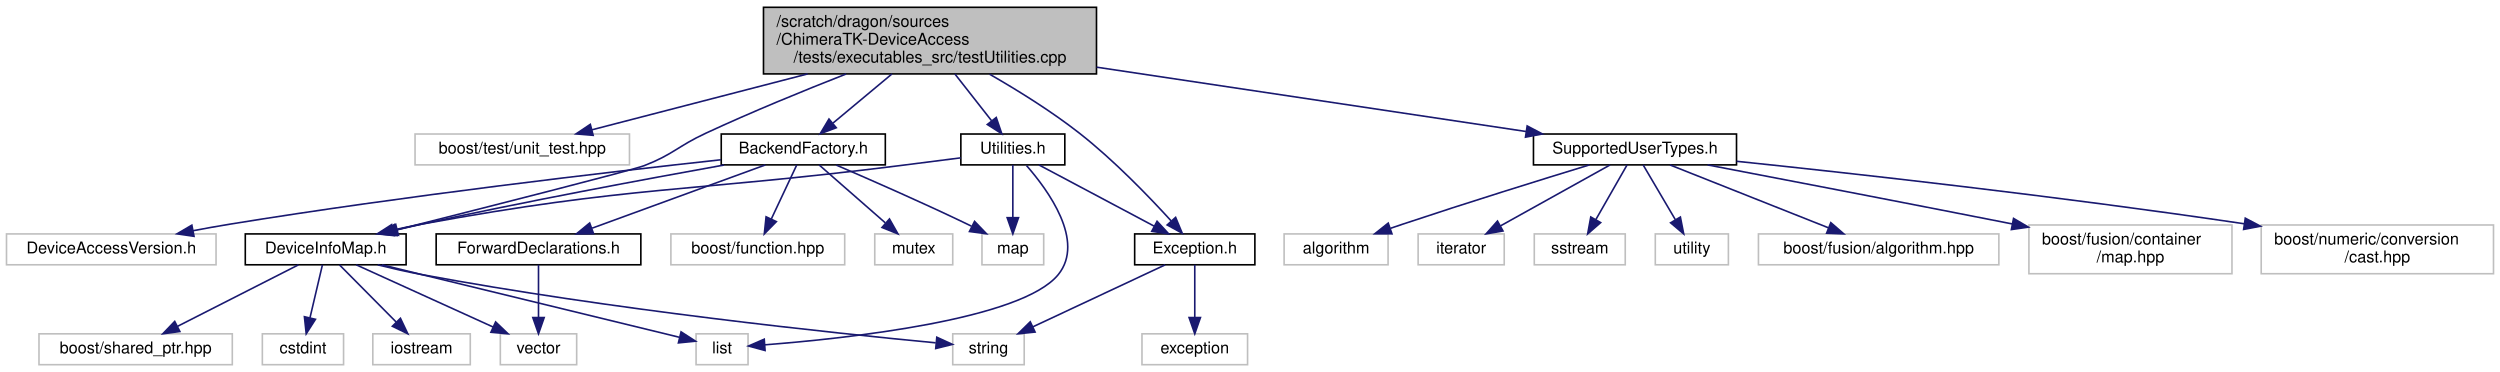
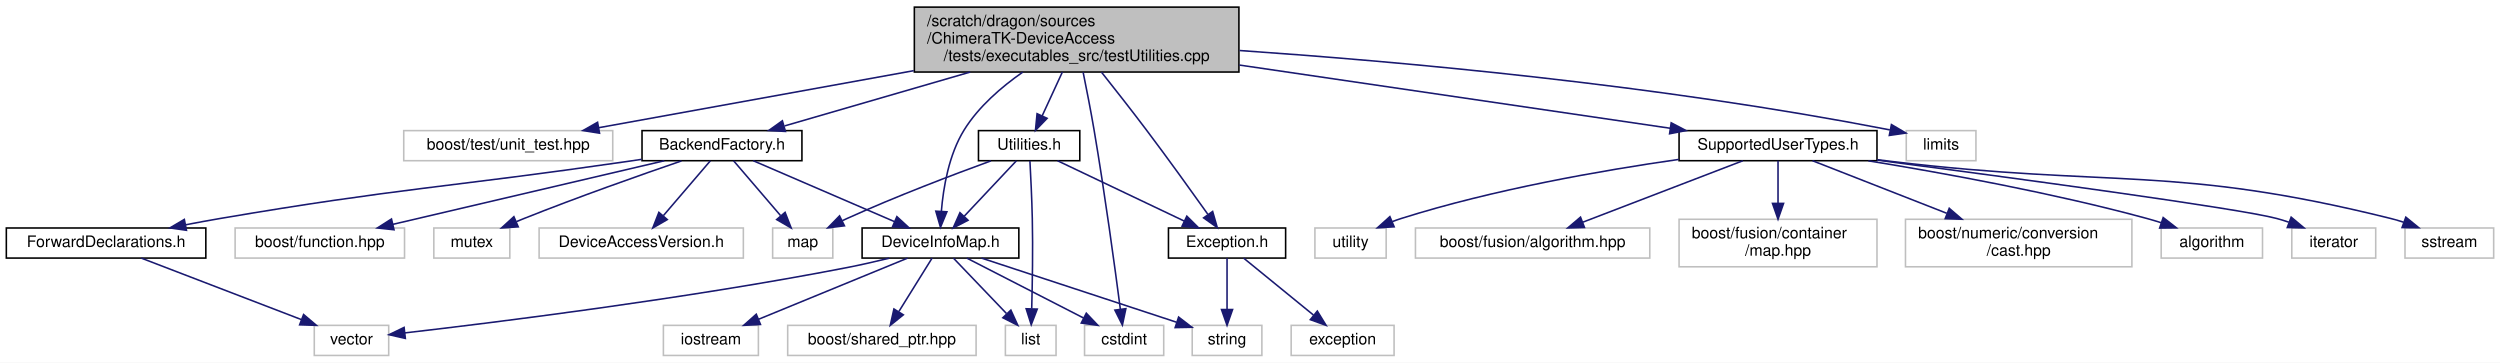
- <svg xmlns="http://www.w3.org/2000/svg" xmlns:xlink="http://www.w3.org/1999/xlink" width="1539pt" height="229pt" viewBox="0.00 0.00 1539.00 229.00">
+ <svg xmlns="http://www.w3.org/2000/svg" xmlns:xlink="http://www.w3.org/1999/xlink" width="1579pt" height="229pt" viewBox="0.00 0.00 1579.00 229.00">
  <g id="graph0" class="graph" transform="scale(1 1) rotate(0) translate(4 225)">
-     <polygon fill="white" stroke="transparent" points="-4,4 -4,-225 1535,-225 1535,4 -4,4" />
+     <polygon fill="white" stroke="transparent" points="-4,4 -4,-225 1575,-225 1575,4 -4,4" />
    <g id="node1" class="node">
      <g id="a_node1">
        <a xlink:title=" ">
-           <polygon fill="#bfbfbf" stroke="black" points="466,-179.5 466,-220.5 671,-220.5 671,-179.5 466,-179.5" />
-           <text text-anchor="start" x="474" y="-208.5" font-family="Helvetica,sans-Serif" font-size="10.00">/scratch/dragon/sources</text>
-           <text text-anchor="start" x="474" y="-197.5" font-family="Helvetica,sans-Serif" font-size="10.00">/ChimeraTK-DeviceAccess</text>
-           <text text-anchor="middle" x="568.5" y="-186.5" font-family="Helvetica,sans-Serif" font-size="10.00">/tests/executables_src/testUtilities.cpp</text>
+           <polygon fill="#bfbfbf" stroke="black" points="573.5,-179.5 573.5,-220.5 778.5,-220.5 778.5,-179.5 573.5,-179.5" />
+           <text text-anchor="start" x="581.5" y="-208.5" font-family="Helvetica,sans-Serif" font-size="10.00">/scratch/dragon/sources</text>
+           <text text-anchor="start" x="581.5" y="-197.5" font-family="Helvetica,sans-Serif" font-size="10.00">/ChimeraTK-DeviceAccess</text>
+           <text text-anchor="middle" x="676" y="-186.5" font-family="Helvetica,sans-Serif" font-size="10.00">/tests/executables_src/testUtilities.cpp</text>
        </a>
      </g>
    </g>
    <g id="node2" class="node">
      <g id="a_node2">
        <a xlink:title=" ">
-           <polygon fill="white" stroke="#bfbfbf" points="251.5,-123.5 251.5,-142.5 383.5,-142.5 383.5,-123.5 251.5,-123.5" />
-           <text text-anchor="middle" x="317.5" y="-130.5" font-family="Helvetica,sans-Serif" font-size="10.00">boost/test/unit_test.hpp</text>
+           <polygon fill="white" stroke="#bfbfbf" points="251,-123.5 251,-142.5 383,-142.5 383,-123.5 251,-123.5" />
+           <text text-anchor="middle" x="317" y="-130.5" font-family="Helvetica,sans-Serif" font-size="10.00">boost/test/unit_test.hpp</text>
        </a>
      </g>
    </g>
    <g id="edge1" class="edge">
-       <path fill="none" stroke="midnightblue" d="M493.19,-179.5C449.77,-168.25 396.74,-154.52 360.38,-145.1" />
-       <polygon fill="midnightblue" stroke="midnightblue" points="361.14,-141.69 350.58,-142.57 359.39,-148.46 361.14,-141.69" />
+       <path fill="none" stroke="midnightblue" d="M573.13,-180.37C508.5,-168.67 427.57,-154.02 374.17,-144.35" />
+       <polygon fill="midnightblue" stroke="midnightblue" points="374.67,-140.88 364.2,-142.55 373.42,-147.77 374.67,-140.88" />
    </g>
    <g id="node3" class="node">
      <g id="a_node3">
        <a xlink:href="_backend_factory_8h.html" target="_top" xlink:title=" ">
-           <polygon fill="white" stroke="black" points="440,-123.5 440,-142.5 541,-142.5 541,-123.5 440,-123.5" />
-           <text text-anchor="middle" x="490.5" y="-130.5" font-family="Helvetica,sans-Serif" font-size="10.00">BackendFactory.h</text>
+           <polygon fill="white" stroke="black" points="401.5,-123.5 401.5,-142.5 502.5,-142.5 502.5,-123.5 401.5,-123.5" />
+           <text text-anchor="middle" x="452" y="-130.5" font-family="Helvetica,sans-Serif" font-size="10.00">BackendFactory.h</text>
        </a>
      </g>
    </g>
    <g id="edge2" class="edge">
-       <path fill="none" stroke="midnightblue" d="M545.1,-179.5C533.48,-169.82 519.66,-158.3 508.83,-149.27" />
-       <polygon fill="midnightblue" stroke="midnightblue" points="510.81,-146.37 500.88,-142.65 506.32,-151.74 510.81,-146.37" />
+       <path fill="none" stroke="midnightblue" d="M608.79,-179.5C570.54,-168.4 523.93,-154.87 491.52,-145.47" />
+       <polygon fill="midnightblue" stroke="midnightblue" points="492.1,-141.99 481.52,-142.57 490.15,-148.72 492.1,-141.99" />
    </g>
    <g id="node5" class="node">
      <g id="a_node5">
        <a xlink:href="_device_info_map_8h.html" target="_top" xlink:title=" ">
-           <polygon fill="white" stroke="black" points="147,-62 147,-81 246,-81 246,-62 147,-62" />
-           <text text-anchor="middle" x="196.5" y="-69" font-family="Helvetica,sans-Serif" font-size="10.00">DeviceInfoMap.h</text>
+           <polygon fill="white" stroke="black" points="540.5,-62 540.5,-81 639.5,-81 639.5,-62 540.5,-62" />
+           <text text-anchor="middle" x="590" y="-69" font-family="Helvetica,sans-Serif" font-size="10.00">DeviceInfoMap.h</text>
        </a>
      </g>
    </g>
    <g id="edge16" class="edge">
-       <path fill="none" stroke="midnightblue" d="M516.86,-179.45C490.72,-169.2 458.64,-156.07 430.5,-143 413.19,-134.96 410.31,-129.87 392.5,-123 385.32,-120.23 296.27,-97.62 240.7,-83.61" />
-       <polygon fill="midnightblue" stroke="midnightblue" points="241.29,-80.15 230.74,-81.1 239.58,-86.94 241.29,-80.15" />
+       <path fill="none" stroke="midnightblue" d="M641.96,-179.44C628.51,-170.07 614.12,-157.67 605,-143 595.31,-127.42 591.8,-106.56 590.57,-91.58" />
+       <polygon fill="midnightblue" stroke="midnightblue" points="594.06,-91.24 590.01,-81.45 587.07,-91.63 594.06,-91.24" />
+     </g>
+     <g id="node7" class="node">
+       <g id="a_node7">
+         <a xlink:title=" ">
+           <polygon fill="white" stroke="#bfbfbf" points="681,-0.5 681,-19.5 731,-19.5 731,-0.5 681,-0.5" />
+           <text text-anchor="middle" x="706" y="-7.5" font-family="Helvetica,sans-Serif" font-size="10.00">cstdint</text>
+         </a>
+       </g>
+     </g>
+     <g id="edge33" class="edge">
+       <path fill="none" stroke="midnightblue" d="M680.11,-179.35C682.29,-168.63 684.94,-155.11 687,-143 693.83,-102.82 700.25,-55.48 703.6,-29.83" />
+       <polygon fill="midnightblue" stroke="midnightblue" points="707.1,-30.04 704.91,-19.67 700.16,-29.14 707.1,-30.04" />
    </g>
    <g id="node16" class="node">
      <g id="a_node16">
        <a xlink:href="_exception_8h.html" target="_top" xlink:title=" ">
-           <polygon fill="white" stroke="black" points="694.5,-62 694.5,-81 768.5,-81 768.5,-62 694.5,-62" />
-           <text text-anchor="middle" x="731.5" y="-69" font-family="Helvetica,sans-Serif" font-size="10.00">Exception.h</text>
+           <polygon fill="white" stroke="black" points="734,-62 734,-81 808,-81 808,-62 734,-62" />
+           <text text-anchor="middle" x="771" y="-69" font-family="Helvetica,sans-Serif" font-size="10.00">Exception.h</text>
        </a>
      </g>
    </g>
    <g id="edge17" class="edge">
-       <path fill="none" stroke="midnightblue" d="M605.18,-179.33C622.58,-169.34 643.28,-156.49 660.5,-143 681.73,-126.37 703.32,-103.98 717.03,-88.94" />
-       <polygon fill="midnightblue" stroke="midnightblue" points="719.71,-91.2 723.78,-81.42 714.5,-86.52 719.71,-91.2" />
+       <path fill="none" stroke="midnightblue" d="M691.67,-179.45C700.16,-168.76 710.77,-155.24 720,-143 733.58,-124.99 748.67,-104.01 758.88,-89.65" />
+       <polygon fill="midnightblue" stroke="midnightblue" points="761.9,-91.45 764.83,-81.26 756.19,-87.4 761.9,-91.45" />
    </g>
    <g id="node18" class="node">
      <g id="a_node18">
        <a xlink:href="_supported_user_types_8h.html" target="_top" xlink:title=" ">
-           <polygon fill="white" stroke="black" points="940,-123.5 940,-142.5 1065,-142.5 1065,-123.5 940,-123.5" />
-           <text text-anchor="middle" x="1002.5" y="-130.5" font-family="Helvetica,sans-Serif" font-size="10.00">SupportedUserTypes.h</text>
+           <polygon fill="white" stroke="black" points="1056.5,-123.5 1056.5,-142.5 1181.5,-142.5 1181.5,-123.5 1056.5,-123.5" />
+           <text text-anchor="middle" x="1119" y="-130.5" font-family="Helvetica,sans-Serif" font-size="10.00">SupportedUserTypes.h</text>
        </a>
      </g>
    </g>
    <g id="edge20" class="edge">
-       <path fill="none" stroke="midnightblue" d="M671.08,-183.64C752.78,-171.4 864.78,-154.63 935.39,-144.05" />
-       <polygon fill="midnightblue" stroke="midnightblue" points="936.13,-147.48 945.5,-142.54 935.09,-140.56 936.13,-147.48" />
+       <path fill="none" stroke="midnightblue" d="M778.75,-183.92C862.48,-171.64 978.36,-154.64 1050.96,-143.98" />
+       <polygon fill="midnightblue" stroke="midnightblue" points="1051.53,-147.44 1060.91,-142.52 1050.51,-140.51 1051.53,-147.44" />
    </g>
    <g id="node26" class="node">
      <g id="a_node26">
        <a xlink:href="_utilities_8h.html" target="_top" xlink:title=" ">
-           <polygon fill="white" stroke="black" points="587.5,-123.5 587.5,-142.5 651.5,-142.5 651.5,-123.5 587.5,-123.5" />
-           <text text-anchor="middle" x="619.5" y="-130.5" font-family="Helvetica,sans-Serif" font-size="10.00">Utilities.h</text>
+           <polygon fill="white" stroke="black" points="614,-123.5 614,-142.5 678,-142.5 678,-123.5 614,-123.5" />
+           <text text-anchor="middle" x="646" y="-130.5" font-family="Helvetica,sans-Serif" font-size="10.00">Utilities.h</text>
        </a>
      </g>
    </g>
    <g id="edge28" class="edge">
-       <path fill="none" stroke="midnightblue" d="M583.8,-179.5C591.02,-170.3 599.54,-159.44 606.45,-150.63" />
-       <polygon fill="midnightblue" stroke="midnightblue" points="609.29,-152.68 612.71,-142.65 603.78,-148.36 609.29,-152.68" />
+       <path fill="none" stroke="midnightblue" d="M667,-179.5C662.93,-170.68 658.16,-160.34 654.19,-151.74" />
+       <polygon fill="midnightblue" stroke="midnightblue" points="657.36,-150.27 649.99,-142.65 651.01,-153.2 657.36,-150.27" />
+     </g>
+     <g id="node27" class="node">
+       <g id="a_node27">
+         <a xlink:title=" ">
+           <polygon fill="white" stroke="#bfbfbf" points="1200,-123.5 1200,-142.5 1244,-142.5 1244,-123.5 1200,-123.5" />
+           <text text-anchor="middle" x="1222" y="-130.5" font-family="Helvetica,sans-Serif" font-size="10.00">limits</text>
+         </a>
+       </g>
+     </g>
+     <g id="edge34" class="edge">
+       <path fill="none" stroke="midnightblue" d="M778.91,-193.1C881.09,-186.04 1042.19,-171.65 1189.62,-142.96" />
+       <polygon fill="midnightblue" stroke="midnightblue" points="1190.63,-146.33 1199.76,-140.96 1189.28,-139.46 1190.63,-146.33" />
    </g>
    <g id="node4" class="node">
      <g id="a_node4">
        <a xlink:title=" ">
-           <polygon fill="white" stroke="#bfbfbf" points="0,-62 0,-81 129,-81 129,-62 0,-62" />
-           <text text-anchor="middle" x="64.5" y="-69" font-family="Helvetica,sans-Serif" font-size="10.00">DeviceAccessVersion.h</text>
+           <polygon fill="white" stroke="#bfbfbf" points="336.5,-62 336.5,-81 465.5,-81 465.5,-62 336.5,-62" />
+           <text text-anchor="middle" x="401" y="-69" font-family="Helvetica,sans-Serif" font-size="10.00">DeviceAccessVersion.h</text>
        </a>
      </g>
    </g>
    <g id="edge3" class="edge">
-       <path fill="none" stroke="midnightblue" d="M439.78,-126.65C371.06,-119.15 244.67,-104.45 137.5,-87 130.14,-85.8 122.39,-84.41 114.8,-82.96" />
-       <polygon fill="midnightblue" stroke="midnightblue" points="115.44,-79.52 104.95,-81.05 114.1,-86.4 115.44,-79.52" />
+       <path fill="none" stroke="midnightblue" d="M444.69,-123.48C436.97,-114.46 424.59,-100.02 414.98,-88.81" />
+       <polygon fill="midnightblue" stroke="midnightblue" points="417.46,-86.32 408.29,-81.01 412.14,-90.88 417.46,-86.32" />
    </g>
    <g id="edge4" class="edge">
-       <path fill="none" stroke="midnightblue" d="M441.74,-123.42C394.11,-114.87 319.62,-101.01 255.5,-87 250.41,-85.89 245.1,-84.67 239.82,-83.42" />
-       <polygon fill="midnightblue" stroke="midnightblue" points="240.36,-79.95 229.82,-81.01 238.72,-86.75 240.36,-79.95" />
+       <path fill="none" stroke="midnightblue" d="M471.77,-123.48C495.14,-113.4 534.21,-96.55 561,-85" />
+       <polygon fill="midnightblue" stroke="midnightblue" points="562.47,-88.18 570.26,-81.01 559.7,-81.75 562.47,-88.18" />
    </g>
    <g id="node12" class="node">
      <g id="a_node12">
        <a xlink:href="_forward_declarations_8h.html" target="_top" xlink:title=" ">
-           <polygon fill="white" stroke="black" points="264.5,-62 264.5,-81 390.5,-81 390.5,-62 264.5,-62" />
-           <text text-anchor="middle" x="327.5" y="-69" font-family="Helvetica,sans-Serif" font-size="10.00">ForwardDeclarations.h</text>
+           <polygon fill="white" stroke="black" points="0,-62 0,-81 126,-81 126,-62 0,-62" />
+           <text text-anchor="middle" x="63" y="-69" font-family="Helvetica,sans-Serif" font-size="10.00">ForwardDeclarations.h</text>
        </a>
      </g>
    </g>
    <g id="edge11" class="edge">
-       <path fill="none" stroke="midnightblue" d="M467.15,-123.48C439.19,-113.27 392.17,-96.11 360.51,-84.55" />
-       <polygon fill="midnightblue" stroke="midnightblue" points="361.4,-81.15 350.81,-81.01 359,-87.73 361.4,-81.15" />
+       <path fill="none" stroke="midnightblue" d="M401.27,-124.35C398.13,-123.89 395.02,-123.44 392,-123 277.86,-106.45 248.7,-106.39 135,-87 127.91,-85.79 120.46,-84.41 113.14,-83" />
+       <polygon fill="midnightblue" stroke="midnightblue" points="113.77,-79.55 103.29,-81.05 112.42,-86.42 113.77,-79.55" />
    </g>
    <g id="node13" class="node">
      <g id="a_node13">
        <a xlink:title=" ">
-           <polygon fill="white" stroke="#bfbfbf" points="409,-62 409,-81 516,-81 516,-62 409,-62" />
-           <text text-anchor="middle" x="462.5" y="-69" font-family="Helvetica,sans-Serif" font-size="10.00">boost/function.hpp</text>
+           <polygon fill="white" stroke="#bfbfbf" points="144.5,-62 144.5,-81 251.5,-81 251.5,-62 144.5,-62" />
+           <text text-anchor="middle" x="198" y="-69" font-family="Helvetica,sans-Serif" font-size="10.00">boost/function.hpp</text>
        </a>
      </g>
    </g>
    <g id="edge13" class="edge">
-       <path fill="none" stroke="midnightblue" d="M486.49,-123.48C482.41,-114.82 475.98,-101.15 470.8,-90.15" />
-       <polygon fill="midnightblue" stroke="midnightblue" points="473.93,-88.57 466.5,-81.01 467.6,-91.55 473.93,-88.57" />
+       <path fill="none" stroke="midnightblue" d="M415.61,-123.48C370.43,-112.89 293.35,-94.84 244.09,-83.3" />
+       <polygon fill="midnightblue" stroke="midnightblue" points="244.86,-79.88 234.32,-81.01 243.26,-86.7 244.86,-79.88" />
    </g>
    <g id="node14" class="node">
      <g id="a_node14">
        <a xlink:title=" ">
-           <polygon fill="white" stroke="#bfbfbf" points="600.5,-62 600.5,-81 638.5,-81 638.5,-62 600.5,-62" />
-           <text text-anchor="middle" x="619.5" y="-69" font-family="Helvetica,sans-Serif" font-size="10.00">map</text>
+           <polygon fill="white" stroke="#bfbfbf" points="484,-62 484,-81 522,-81 522,-62 484,-62" />
+           <text text-anchor="middle" x="503" y="-69" font-family="Helvetica,sans-Serif" font-size="10.00">map</text>
        </a>
      </g>
    </g>
    <g id="edge14" class="edge">
-       <path fill="none" stroke="midnightblue" d="M510.78,-123.38C531.29,-114.57 563.82,-100.32 591.5,-87 592.34,-86.59 593.2,-86.18 594.06,-85.76" />
-       <polygon fill="midnightblue" stroke="midnightblue" points="595.94,-88.73 603.29,-81.1 592.79,-82.48 595.94,-88.73" />
+       <path fill="none" stroke="midnightblue" d="M459.31,-123.48C467.03,-114.46 479.41,-100.02 489.02,-88.81" />
+       <polygon fill="midnightblue" stroke="midnightblue" points="491.86,-90.88 495.71,-81.01 486.54,-86.32 491.86,-90.88" />
    </g>
    <g id="node15" class="node">
      <g id="a_node15">
        <a xlink:title=" ">
-           <polygon fill="white" stroke="#bfbfbf" points="534.5,-62 534.5,-81 582.5,-81 582.5,-62 534.5,-62" />
-           <text text-anchor="middle" x="558.5" y="-69" font-family="Helvetica,sans-Serif" font-size="10.00">mutex</text>
+           <polygon fill="white" stroke="#bfbfbf" points="270,-62 270,-81 318,-81 318,-62 270,-62" />
+           <text text-anchor="middle" x="294" y="-69" font-family="Helvetica,sans-Serif" font-size="10.00">mutex</text>
        </a>
      </g>
    </g>
    <g id="edge15" class="edge">
-       <path fill="none" stroke="midnightblue" d="M500.24,-123.48C510.85,-114.2 528.02,-99.17 540.98,-87.83" />
-       <polygon fill="midnightblue" stroke="midnightblue" points="543.55,-90.23 548.78,-81.01 538.94,-84.96 543.55,-90.23" />
+       <path fill="none" stroke="midnightblue" d="M426.43,-123.37C401.03,-114.66 361.06,-100.6 327,-87 325.4,-86.36 323.77,-85.69 322.12,-85.01" />
+       <polygon fill="midnightblue" stroke="midnightblue" points="323.32,-81.72 312.75,-81.01 320.57,-88.15 323.32,-81.72" />
    </g>
    <g id="node6" class="node">
      <g id="a_node6">
        <a xlink:title=" ">
-           <polygon fill="white" stroke="#bfbfbf" points="20,-0.5 20,-19.5 139,-19.5 139,-0.5 20,-0.5" />
-           <text text-anchor="middle" x="79.5" y="-7.5" font-family="Helvetica,sans-Serif" font-size="10.00">boost/shared_ptr.hpp</text>
+           <polygon fill="white" stroke="#bfbfbf" points="493.5,-0.5 493.5,-19.5 612.5,-19.5 612.5,-0.5 493.5,-0.5" />
+           <text text-anchor="middle" x="553" y="-7.5" font-family="Helvetica,sans-Serif" font-size="10.00">boost/shared_ptr.hpp</text>
        </a>
      </g>
    </g>
    <g id="edge5" class="edge">
-       <path fill="none" stroke="midnightblue" d="M179.74,-61.98C160.28,-52.08 127.95,-35.64 105.29,-24.12" />
-       <polygon fill="midnightblue" stroke="midnightblue" points="106.73,-20.92 96.23,-19.51 103.56,-27.16 106.73,-20.92" />
-     </g>
-     <g id="node7" class="node">
-       <g id="a_node7">
-         <a xlink:title=" ">
-           <polygon fill="white" stroke="#bfbfbf" points="157.5,-0.5 157.5,-19.5 207.5,-19.5 207.5,-0.5 157.5,-0.5" />
-           <text text-anchor="middle" x="182.5" y="-7.5" font-family="Helvetica,sans-Serif" font-size="10.00">cstdint</text>
-         </a>
-       </g>
+       <path fill="none" stroke="midnightblue" d="M584.7,-61.98C579.26,-53.23 570.64,-39.37 563.76,-28.31" />
+       <polygon fill="midnightblue" stroke="midnightblue" points="566.54,-26.15 558.29,-19.51 560.6,-29.85 566.54,-26.15" />
    </g>
    <g id="edge6" class="edge">
-       <path fill="none" stroke="midnightblue" d="M194.49,-61.98C192.5,-53.49 189.37,-40.2 186.81,-29.32" />
-       <polygon fill="midnightblue" stroke="midnightblue" points="190.2,-28.44 184.5,-19.51 183.39,-30.04 190.2,-28.44" />
+       <path fill="none" stroke="midnightblue" d="M606.62,-61.98C625.92,-52.08 657.96,-35.64 680.43,-24.12" />
+       <polygon fill="midnightblue" stroke="midnightblue" points="682.11,-27.19 689.41,-19.51 678.92,-20.96 682.11,-27.19" />
    </g>
    <g id="node8" class="node">
      <g id="a_node8">
        <a xlink:title=" ">
-           <polygon fill="white" stroke="#bfbfbf" points="225.5,-0.5 225.5,-19.5 285.5,-19.5 285.5,-0.5 225.5,-0.5" />
-           <text text-anchor="middle" x="255.5" y="-7.5" font-family="Helvetica,sans-Serif" font-size="10.00">iostream</text>
+           <polygon fill="white" stroke="#bfbfbf" points="415,-0.5 415,-19.5 475,-19.5 475,-0.5 415,-0.5" />
+           <text text-anchor="middle" x="445" y="-7.5" font-family="Helvetica,sans-Serif" font-size="10.00">iostream</text>
        </a>
      </g>
    </g>
    <g id="edge7" class="edge">
-       <path fill="none" stroke="midnightblue" d="M204.95,-61.98C214.07,-52.78 228.77,-37.96 239.98,-26.66" />
-       <polygon fill="midnightblue" stroke="midnightblue" points="242.51,-29.07 247.06,-19.51 237.54,-24.15 242.51,-29.07" />
+       <path fill="none" stroke="midnightblue" d="M569.23,-61.98C544.57,-51.86 503.25,-34.9 475.1,-23.35" />
+       <polygon fill="midnightblue" stroke="midnightblue" points="476.32,-20.07 465.74,-19.51 473.66,-26.54 476.32,-20.07" />
    </g>
    <g id="node9" class="node">
      <g id="a_node9">
        <a xlink:title=" ">
-           <polygon fill="white" stroke="#bfbfbf" points="424.5,-0.5 424.5,-19.5 456.5,-19.5 456.5,-0.5 424.5,-0.5" />
-           <text text-anchor="middle" x="440.5" y="-7.5" font-family="Helvetica,sans-Serif" font-size="10.00">list</text>
+           <polygon fill="white" stroke="#bfbfbf" points="631,-0.5 631,-19.5 663,-19.5 663,-0.5 631,-0.5" />
+           <text text-anchor="middle" x="647" y="-7.5" font-family="Helvetica,sans-Serif" font-size="10.00">list</text>
        </a>
      </g>
    </g>
    <g id="edge8" class="edge">
-       <path fill="none" stroke="midnightblue" d="M231.13,-61.98C239.13,-60.01 247.61,-57.93 255.5,-56 311.95,-42.2 378.12,-26.13 414.03,-17.42" />
-       <polygon fill="midnightblue" stroke="midnightblue" points="415.27,-20.72 424.16,-14.96 413.62,-13.92 415.27,-20.72" />
+       <path fill="none" stroke="midnightblue" d="M598.17,-61.98C606.89,-52.87 620.9,-38.24 631.69,-26.98" />
+       <polygon fill="midnightblue" stroke="midnightblue" points="634.46,-29.15 638.85,-19.51 629.4,-24.31 634.46,-29.15" />
    </g>
    <g id="node10" class="node">
      <g id="a_node10">
        <a xlink:title=" ">
-           <polygon fill="white" stroke="#bfbfbf" points="582.5,-0.5 582.5,-19.5 626.5,-19.5 626.5,-0.5 582.5,-0.5" />
-           <text text-anchor="middle" x="604.5" y="-7.5" font-family="Helvetica,sans-Serif" font-size="10.00">string</text>
+           <polygon fill="white" stroke="#bfbfbf" points="749,-0.5 749,-19.5 793,-19.5 793,-0.5 749,-0.5" />
+           <text text-anchor="middle" x="771" y="-7.5" font-family="Helvetica,sans-Serif" font-size="10.00">string</text>
        </a>
      </g>
    </g>
    <g id="edge9" class="edge">
-       <path fill="none" stroke="midnightblue" d="M228.51,-61.94C237.22,-59.8 246.69,-57.65 255.5,-56 371.07,-34.42 510.11,-19.85 572.02,-13.95" />
-       <polygon fill="midnightblue" stroke="midnightblue" points="572.69,-17.41 582.32,-12.98 572.03,-10.44 572.69,-17.41" />
+       <path fill="none" stroke="midnightblue" d="M615.93,-61.98C648.41,-51.3 704.02,-33.02 739.08,-21.49" />
+       <polygon fill="midnightblue" stroke="midnightblue" points="740.41,-24.74 748.82,-18.29 738.22,-18.09 740.41,-24.74" />
    </g>
    <g id="node11" class="node">
      <g id="a_node11">
        <a xlink:title=" ">
-           <polygon fill="white" stroke="#bfbfbf" points="304,-0.5 304,-19.5 351,-19.5 351,-0.5 304,-0.5" />
-           <text text-anchor="middle" x="327.5" y="-7.5" font-family="Helvetica,sans-Serif" font-size="10.00">vector</text>
+           <polygon fill="white" stroke="#bfbfbf" points="194.5,-0.5 194.5,-19.5 241.5,-19.5 241.5,-0.5 194.5,-0.5" />
+           <text text-anchor="middle" x="218" y="-7.5" font-family="Helvetica,sans-Serif" font-size="10.00">vector</text>
        </a>
      </g>
    </g>
    <g id="edge10" class="edge">
-       <path fill="none" stroke="midnightblue" d="M215.27,-61.98C237.35,-51.95 274.22,-35.2 299.64,-23.65" />
-       <polygon fill="midnightblue" stroke="midnightblue" points="301.11,-26.83 308.77,-19.51 298.21,-20.46 301.11,-26.83" />
+       <path fill="none" stroke="midnightblue" d="M557.67,-61.95C549.04,-59.83 539.7,-57.69 531,-56 430.04,-36.39 309.22,-21.38 251.68,-14.74" />
+       <polygon fill="midnightblue" stroke="midnightblue" points="252.02,-11.26 241.69,-13.6 251.23,-18.21 252.02,-11.26" />
    </g>
    <g id="edge12" class="edge">
-       <path fill="none" stroke="midnightblue" d="M327.5,-61.98C327.5,-53.58 327.5,-40.48 327.5,-29.66" />
-       <polygon fill="midnightblue" stroke="midnightblue" points="331,-29.51 327.5,-19.51 324,-29.51 331,-29.51" />
+       <path fill="none" stroke="midnightblue" d="M85.21,-61.98C111.68,-51.81 156.11,-34.76 186.22,-23.2" />
+       <polygon fill="midnightblue" stroke="midnightblue" points="187.75,-26.36 195.83,-19.51 185.24,-19.83 187.75,-26.36" />
    </g>
    <g id="edge19" class="edge">
-       <path fill="none" stroke="midnightblue" d="M713.3,-61.98C691.99,-51.99 656.47,-35.35 631.84,-23.81" />
-       <polygon fill="midnightblue" stroke="midnightblue" points="633.2,-20.58 622.66,-19.51 630.23,-26.92 633.2,-20.58" />
+       <path fill="none" stroke="midnightblue" d="M771,-61.98C771,-53.58 771,-40.48 771,-29.66" />
+       <polygon fill="midnightblue" stroke="midnightblue" points="774.5,-29.51 771,-19.51 767.5,-29.51 774.5,-29.51" />
    </g>
    <g id="node17" class="node">
      <g id="a_node17">
        <a xlink:title=" ">
-           <polygon fill="white" stroke="#bfbfbf" points="699,-0.5 699,-19.5 764,-19.5 764,-0.5 699,-0.5" />
-           <text text-anchor="middle" x="731.5" y="-7.5" font-family="Helvetica,sans-Serif" font-size="10.00">exception</text>
+           <polygon fill="white" stroke="#bfbfbf" points="811.5,-0.5 811.5,-19.5 876.5,-19.5 876.5,-0.5 811.5,-0.5" />
+           <text text-anchor="middle" x="844" y="-7.5" font-family="Helvetica,sans-Serif" font-size="10.00">exception</text>
        </a>
      </g>
    </g>
    <g id="edge18" class="edge">
-       <path fill="none" stroke="midnightblue" d="M731.5,-61.98C731.5,-53.58 731.5,-40.48 731.5,-29.66" />
-       <polygon fill="midnightblue" stroke="midnightblue" points="735,-29.51 731.5,-19.51 728,-29.51 735,-29.51" />
+       <path fill="none" stroke="midnightblue" d="M781.46,-61.98C792.95,-52.61 811.63,-37.38 825.59,-26.01" />
+       <polygon fill="midnightblue" stroke="midnightblue" points="828.02,-28.54 833.56,-19.51 823.6,-23.11 828.02,-28.54" />
    </g>
    <g id="node19" class="node">
      <g id="a_node19">
        <a xlink:title=" ">
-           <polygon fill="white" stroke="#bfbfbf" points="1078.5,-62 1078.5,-81 1226.5,-81 1226.5,-62 1078.5,-62" />
-           <text text-anchor="middle" x="1152.5" y="-69" font-family="Helvetica,sans-Serif" font-size="10.00">boost/fusion/algorithm.hpp</text>
+           <polygon fill="white" stroke="#bfbfbf" points="890,-62 890,-81 1038,-81 1038,-62 890,-62" />
+           <text text-anchor="middle" x="964" y="-69" font-family="Helvetica,sans-Serif" font-size="10.00">boost/fusion/algorithm.hpp</text>
        </a>
      </g>
    </g>
    <g id="edge21" class="edge">
-       <path fill="none" stroke="midnightblue" d="M1023.99,-123.48C1049.61,-113.31 1092.61,-96.26 1121.74,-84.7" />
-       <polygon fill="midnightblue" stroke="midnightblue" points="1123.04,-87.95 1131.05,-81.01 1120.46,-81.44 1123.04,-87.95" />
+       <path fill="none" stroke="midnightblue" d="M1096.79,-123.48C1070.32,-113.31 1025.89,-96.26 995.78,-84.7" />
+       <polygon fill="midnightblue" stroke="midnightblue" points="996.76,-81.33 986.17,-81.01 994.25,-87.86 996.76,-81.33" />
    </g>
    <g id="node20" class="node">
      <g id="a_node20">
        <a xlink:title=" ">
-           <polygon fill="white" stroke="#bfbfbf" points="1245,-56.5 1245,-86.5 1370,-86.5 1370,-56.5 1245,-56.5" />
-           <text text-anchor="start" x="1253" y="-74.5" font-family="Helvetica,sans-Serif" font-size="10.00">boost/fusion/container</text>
-           <text text-anchor="middle" x="1307.5" y="-63.5" font-family="Helvetica,sans-Serif" font-size="10.00">/map.hpp</text>
+           <polygon fill="white" stroke="#bfbfbf" points="1056.5,-56.5 1056.5,-86.5 1181.5,-86.5 1181.5,-56.5 1056.5,-56.5" />
+           <text text-anchor="start" x="1064.5" y="-74.5" font-family="Helvetica,sans-Serif" font-size="10.00">boost/fusion/container</text>
+           <text text-anchor="middle" x="1119" y="-63.5" font-family="Helvetica,sans-Serif" font-size="10.00">/map.hpp</text>
        </a>
      </g>
    </g>
    <g id="edge22" class="edge">
-       <path fill="none" stroke="midnightblue" d="M1047.19,-123.48C1092,-114.91 1163.26,-101.22 1234.61,-87.17" />
-       <polygon fill="midnightblue" stroke="midnightblue" points="1235.54,-90.55 1244.68,-85.18 1234.19,-83.68 1235.54,-90.55" />
+       <path fill="none" stroke="midnightblue" d="M1119,-123.48C1119,-116.47 1119,-106.19 1119,-96.7" />
+       <polygon fill="midnightblue" stroke="midnightblue" points="1122.5,-96.52 1119,-86.52 1115.5,-96.52 1122.5,-96.52" />
    </g>
    <g id="node21" class="node">
      <g id="a_node21">
        <a xlink:title=" ">
-           <polygon fill="white" stroke="#bfbfbf" points="1388,-56.5 1388,-86.5 1531,-86.5 1531,-56.5 1388,-56.5" />
-           <text text-anchor="start" x="1396" y="-74.5" font-family="Helvetica,sans-Serif" font-size="10.00">boost/numeric/conversion</text>
-           <text text-anchor="middle" x="1459.5" y="-63.5" font-family="Helvetica,sans-Serif" font-size="10.00">/cast.hpp</text>
+           <polygon fill="white" stroke="#bfbfbf" points="1199.5,-56.5 1199.5,-86.5 1342.5,-86.5 1342.5,-56.5 1199.5,-56.5" />
+           <text text-anchor="start" x="1207.5" y="-74.5" font-family="Helvetica,sans-Serif" font-size="10.00">boost/numeric/conversion</text>
+           <text text-anchor="middle" x="1271" y="-63.5" font-family="Helvetica,sans-Serif" font-size="10.00">/cast.hpp</text>
        </a>
      </g>
    </g>
    <g id="edge23" class="edge">
-       <path fill="none" stroke="midnightblue" d="M1065.03,-125.71C1137.82,-118.12 1261.9,-104.37 1377.49,-87.25" />
-       <polygon fill="midnightblue" stroke="midnightblue" points="1378.2,-90.69 1387.58,-85.75 1377.17,-83.76 1378.2,-90.69" />
+       <path fill="none" stroke="midnightblue" d="M1140.78,-123.48C1162.81,-114.85 1197.52,-101.26 1225.57,-90.29" />
+       <polygon fill="midnightblue" stroke="midnightblue" points="1227.14,-93.43 1235.18,-86.52 1224.59,-86.91 1227.14,-93.43" />
    </g>
    <g id="node22" class="node">
      <g id="a_node22">
        <a xlink:title=" ">
-           <polygon fill="white" stroke="#bfbfbf" points="786.5,-62 786.5,-81 850.5,-81 850.5,-62 786.5,-62" />
-           <text text-anchor="middle" x="818.5" y="-69" font-family="Helvetica,sans-Serif" font-size="10.00">algorithm</text>
+           <polygon fill="white" stroke="#bfbfbf" points="1361,-62 1361,-81 1425,-81 1425,-62 1361,-62" />
+           <text text-anchor="middle" x="1393" y="-69" font-family="Helvetica,sans-Serif" font-size="10.00">algorithm</text>
        </a>
      </g>
    </g>
    <g id="edge24" class="edge">
-       <path fill="none" stroke="midnightblue" d="M974.46,-123.49C945.56,-114.65 899.24,-100.28 859.5,-87 857.06,-86.18 854.54,-85.33 852,-84.46" />
-       <polygon fill="midnightblue" stroke="midnightblue" points="852.89,-81.06 842.3,-81.08 850.59,-87.67 852.89,-81.06" />
+       <path fill="none" stroke="midnightblue" d="M1176.04,-123.42C1223.55,-115.7 1292.76,-103.1 1352,-87 1354.96,-86.19 1358.02,-85.28 1361.07,-84.31" />
+       <polygon fill="midnightblue" stroke="midnightblue" points="1362.27,-87.6 1370.63,-81.09 1360.04,-80.96 1362.27,-87.6" />
    </g>
    <g id="node23" class="node">
      <g id="a_node23">
        <a xlink:title=" ">
-           <polygon fill="white" stroke="#bfbfbf" points="869,-62 869,-81 922,-81 922,-62 869,-62" />
-           <text text-anchor="middle" x="895.5" y="-69" font-family="Helvetica,sans-Serif" font-size="10.00">iterator</text>
+           <polygon fill="white" stroke="#bfbfbf" points="1443.5,-62 1443.5,-81 1496.5,-81 1496.5,-62 1443.5,-62" />
+           <text text-anchor="middle" x="1470" y="-69" font-family="Helvetica,sans-Serif" font-size="10.00">iterator</text>
        </a>
      </g>
    </g>
    <g id="edge25" class="edge">
-       <path fill="none" stroke="midnightblue" d="M987.17,-123.48C969.53,-113.67 940.34,-97.43 919.64,-85.92" />
-       <polygon fill="midnightblue" stroke="midnightblue" points="921.24,-82.81 910.8,-81.01 917.84,-88.93 921.24,-82.81" />
+       <path fill="none" stroke="midnightblue" d="M1181.58,-123.88C1266.44,-112.75 1410.19,-93.39 1434,-87 1436.51,-86.33 1439.07,-85.53 1441.62,-84.66" />
+       <polygon fill="midnightblue" stroke="midnightblue" points="1443.1,-87.84 1451.24,-81.05 1440.64,-81.29 1443.1,-87.84" />
    </g>
    <g id="node24" class="node">
      <g id="a_node24">
        <a xlink:title=" ">
-           <polygon fill="white" stroke="#bfbfbf" points="940.5,-62 940.5,-81 996.5,-81 996.5,-62 940.5,-62" />
-           <text text-anchor="middle" x="968.5" y="-69" font-family="Helvetica,sans-Serif" font-size="10.00">sstream</text>
+           <polygon fill="white" stroke="#bfbfbf" points="1515,-62 1515,-81 1571,-81 1571,-62 1515,-62" />
+           <text text-anchor="middle" x="1543" y="-69" font-family="Helvetica,sans-Serif" font-size="10.00">sstream</text>
        </a>
      </g>
    </g>
    <g id="edge26" class="edge">
-       <path fill="none" stroke="midnightblue" d="M997.63,-123.48C992.63,-114.73 984.71,-100.87 978.39,-89.81" />
-       <polygon fill="midnightblue" stroke="midnightblue" points="981.36,-87.96 973.36,-81.01 975.28,-91.43 981.36,-87.96" />
+       <path fill="none" stroke="midnightblue" d="M1181.82,-124.11C1184.93,-123.73 1188,-123.36 1191,-123 1330.91,-106.26 1369.25,-120.99 1506,-87 1508.67,-86.34 1511.41,-85.53 1514.12,-84.64" />
+       <polygon fill="midnightblue" stroke="midnightblue" points="1515.52,-87.85 1523.72,-81.15 1513.13,-81.27 1515.52,-87.85" />
    </g>
    <g id="node25" class="node">
      <g id="a_node25">
        <a xlink:title=" ">
-           <polygon fill="white" stroke="#bfbfbf" points="1015,-62 1015,-81 1060,-81 1060,-62 1015,-62" />
-           <text text-anchor="middle" x="1037.5" y="-69" font-family="Helvetica,sans-Serif" font-size="10.00">utility</text>
+           <polygon fill="white" stroke="#bfbfbf" points="826.5,-62 826.5,-81 871.5,-81 871.5,-62 826.5,-62" />
+           <text text-anchor="middle" x="849" y="-69" font-family="Helvetica,sans-Serif" font-size="10.00">utility</text>
        </a>
      </g>
    </g>
    <g id="edge27" class="edge">
-       <path fill="none" stroke="midnightblue" d="M1007.51,-123.48C1012.66,-114.73 1020.81,-100.87 1027.32,-89.81" />
-       <polygon fill="midnightblue" stroke="midnightblue" points="1030.44,-91.4 1032.49,-81.01 1024.41,-87.85 1030.44,-91.4" />
+       <path fill="none" stroke="midnightblue" d="M1056.36,-124.32C1007.77,-117.37 939.14,-105.38 881,-87 879.12,-86.41 877.21,-85.73 875.31,-85.01" />
+       <polygon fill="midnightblue" stroke="midnightblue" points="876.55,-81.74 865.98,-81.1 873.85,-88.19 876.55,-81.74" />
    </g>
    <g id="edge29" class="edge">
-       <path fill="none" stroke="midnightblue" d="M587.45,-127.84C575.53,-126.3 561.9,-124.56 549.5,-123 418.88,-106.61 384.98,-110.75 255.5,-87 249.92,-85.98 244.09,-84.74 238.35,-83.44" />
-       <polygon fill="midnightblue" stroke="midnightblue" points="238.73,-79.93 228.19,-81.03 237.12,-86.74 238.73,-79.93" />
+       <path fill="none" stroke="midnightblue" d="M637.98,-123.48C629.41,-114.37 615.64,-99.74 605.04,-88.48" />
+       <polygon fill="midnightblue" stroke="midnightblue" points="607.41,-85.89 598.01,-81.01 602.31,-90.69 607.41,-85.89" />
    </g>
    <g id="edge31" class="edge">
-       <path fill="none" stroke="midnightblue" d="M627.89,-123.12C641.21,-107.92 664.09,-76.58 647.5,-56 625.09,-28.19 517.51,-16.67 466.91,-12.74" />
-       <polygon fill="midnightblue" stroke="midnightblue" points="466.98,-9.23 456.75,-11.99 466.47,-16.21 466.98,-9.23" />
+       <path fill="none" stroke="midnightblue" d="M646.5,-123.38C646.99,-114.32 647.72,-99.67 648,-87 648.43,-67.66 648.04,-45.54 647.63,-30.17" />
+       <polygon fill="midnightblue" stroke="midnightblue" points="651.12,-29.78 647.32,-19.89 644.12,-29.99 651.12,-29.78" />
    </g>
    <g id="edge32" class="edge">
-       <path fill="none" stroke="midnightblue" d="M619.5,-123.48C619.5,-115.08 619.5,-101.98 619.5,-91.16" />
-       <polygon fill="midnightblue" stroke="midnightblue" points="623,-91.01 619.5,-81.01 616,-91.01 623,-91.01" />
+       <path fill="none" stroke="midnightblue" d="M621.91,-123.41C598.43,-114.84 561.86,-100.98 531,-87 530,-86.55 528.99,-86.08 527.97,-85.6" />
+       <polygon fill="midnightblue" stroke="midnightblue" points="529.36,-82.38 518.85,-81.07 526.25,-88.65 529.36,-82.38" />
    </g>
    <g id="edge30" class="edge">
-       <path fill="none" stroke="midnightblue" d="M635.55,-123.48C654.09,-113.62 684.84,-97.29 706.52,-85.77" />
-       <polygon fill="midnightblue" stroke="midnightblue" points="708.29,-88.79 715.48,-81.01 705.01,-82.61 708.29,-88.79" />
+       <path fill="none" stroke="midnightblue" d="M663.91,-123.48C684.89,-113.49 719.85,-96.85 744.09,-85.31" />
+       <polygon fill="midnightblue" stroke="midnightblue" points="745.6,-88.47 753.12,-81.01 742.59,-82.15 745.6,-88.47" />
    </g>
  </g>
</svg>
